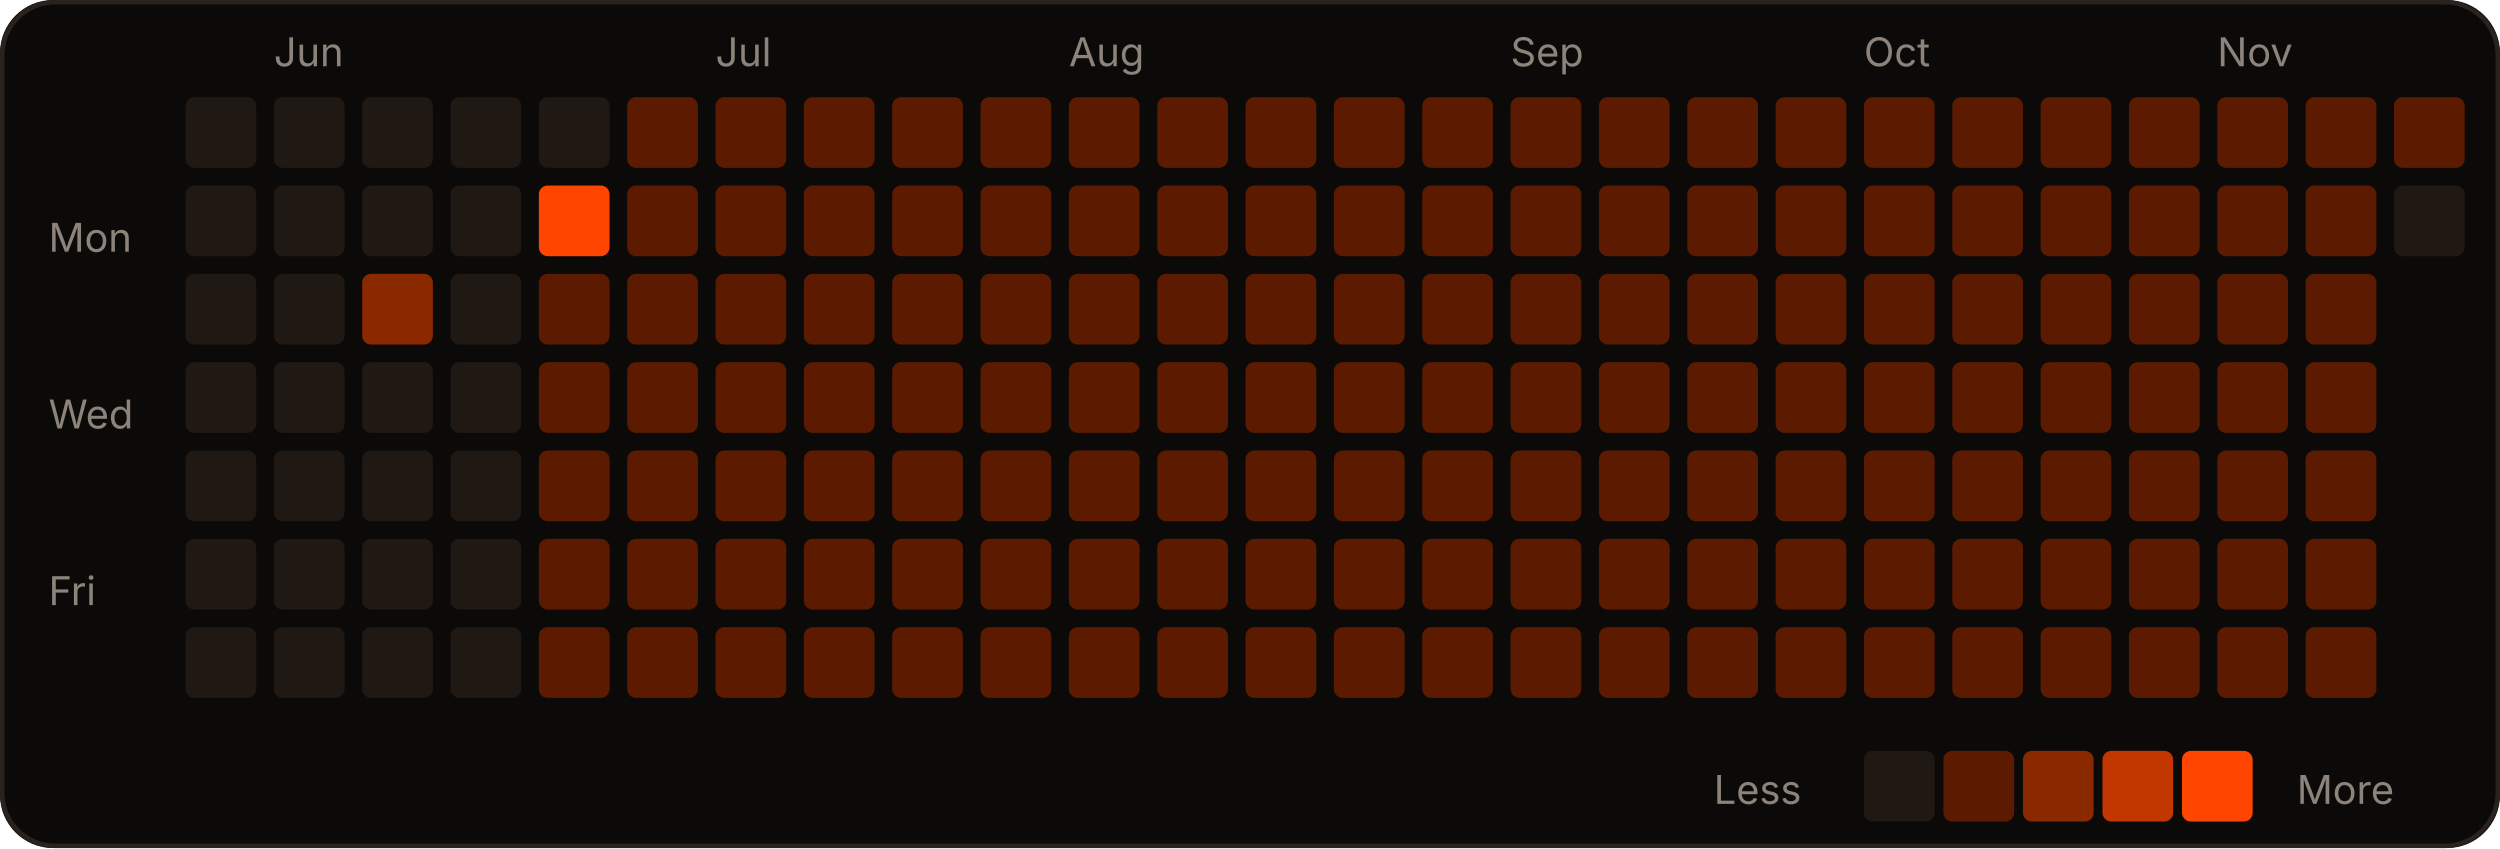
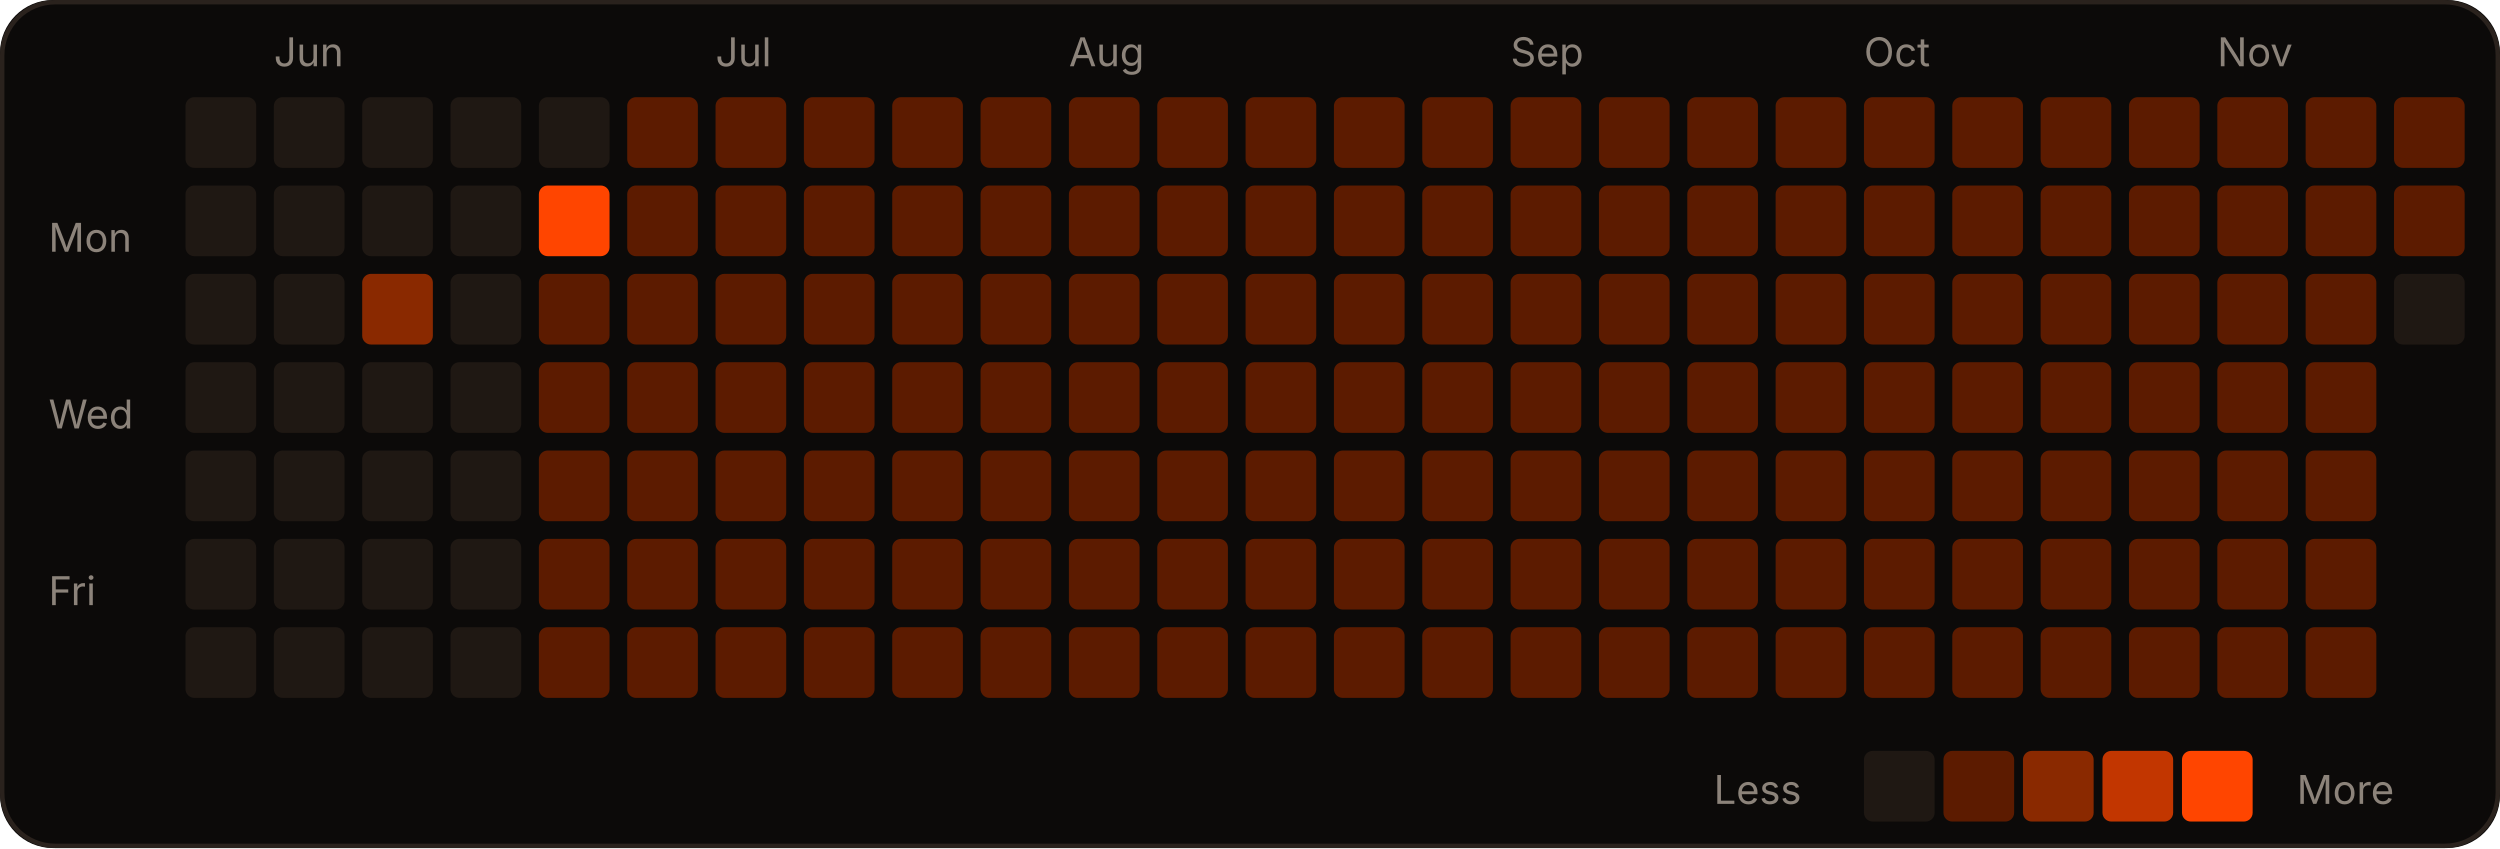
<svg xmlns="http://www.w3.org/2000/svg" width="566" height="192" viewBox="0 0 566 192" role="img">
  <rect width="566" height="192" rx="12" fill="#0c0a09" />
  <rect x="0.5" y="0.5" width="565" height="191" rx="12" fill="none" stroke="#2a221d" />
  <text x="62" y="15" fill="#8c837a" font-size="9" font-family="-apple-system,Segoe UI,sans-serif">Jun</text>
  <text x="162" y="15" fill="#8c837a" font-size="9" font-family="-apple-system,Segoe UI,sans-serif">Jul</text>
  <text x="242" y="15" fill="#8c837a" font-size="9" font-family="-apple-system,Segoe UI,sans-serif">Aug</text>
  <text x="342" y="15" fill="#8c837a" font-size="9" font-family="-apple-system,Segoe UI,sans-serif">Sep</text>
  <text x="422" y="15" fill="#8c837a" font-size="9" font-family="-apple-system,Segoe UI,sans-serif">Oct</text>
  <text x="502" y="15" fill="#8c837a" font-size="9" font-family="-apple-system,Segoe UI,sans-serif">Nov</text>
  <text x="11" y="57" fill="#8c837a" font-size="9" font-family="-apple-system,Segoe UI,sans-serif">Mon</text>
  <text x="11" y="97" fill="#8c837a" font-size="9" font-family="-apple-system,Segoe UI,sans-serif">Wed</text>
  <text x="11" y="137" fill="#8c837a" font-size="9" font-family="-apple-system,Segoe UI,sans-serif">Fri</text>
  <rect x="42" y="22" width="16" height="16" rx="2" fill="#1f1813" />
  <rect x="42" y="42" width="16" height="16" rx="2" fill="#1f1813" />
  <rect x="42" y="62" width="16" height="16" rx="2" fill="#1f1813" />
  <rect x="42" y="82" width="16" height="16" rx="2" fill="#1f1813" />
  <rect x="42" y="102" width="16" height="16" rx="2" fill="#1f1813" />
  <rect x="42" y="122" width="16" height="16" rx="2" fill="#1f1813" />
  <rect x="42" y="142" width="16" height="16" rx="2" fill="#1f1813" />
  <rect x="62" y="22" width="16" height="16" rx="2" fill="#1f1813" />
  <rect x="62" y="42" width="16" height="16" rx="2" fill="#1f1813" />
  <rect x="62" y="62" width="16" height="16" rx="2" fill="#1f1813" />
  <rect x="62" y="82" width="16" height="16" rx="2" fill="#1f1813" />
  <rect x="62" y="102" width="16" height="16" rx="2" fill="#1f1813" />
  <rect x="62" y="122" width="16" height="16" rx="2" fill="#1f1813" />
  <rect x="62" y="142" width="16" height="16" rx="2" fill="#1f1813" />
  <rect x="82" y="22" width="16" height="16" rx="2" fill="#1f1813" />
  <rect x="82" y="42" width="16" height="16" rx="2" fill="#1f1813" />
  <rect x="82" y="62" width="16" height="16" rx="2" fill="#8a2900" />
  <rect x="82" y="82" width="16" height="16" rx="2" fill="#1f1813" />
  <rect x="82" y="102" width="16" height="16" rx="2" fill="#1f1813" />
  <rect x="82" y="122" width="16" height="16" rx="2" fill="#1f1813" />
  <rect x="82" y="142" width="16" height="16" rx="2" fill="#1f1813" />
  <rect x="102" y="22" width="16" height="16" rx="2" fill="#1f1813" />
  <rect x="102" y="42" width="16" height="16" rx="2" fill="#1f1813" />
  <rect x="102" y="62" width="16" height="16" rx="2" fill="#1f1813" />
  <rect x="102" y="82" width="16" height="16" rx="2" fill="#1f1813" />
  <rect x="102" y="102" width="16" height="16" rx="2" fill="#1f1813" />
  <rect x="102" y="122" width="16" height="16" rx="2" fill="#1f1813" />
  <rect x="102" y="142" width="16" height="16" rx="2" fill="#1f1813" />
  <rect x="122" y="22" width="16" height="16" rx="2" fill="#1f1813" />
  <rect x="122" y="42" width="16" height="16" rx="2" fill="#FF4500" />
  <rect x="122" y="62" width="16" height="16" rx="2" fill="#5c1b00" />
  <rect x="122" y="82" width="16" height="16" rx="2" fill="#5c1b00" />
  <rect x="122" y="102" width="16" height="16" rx="2" fill="#5c1b00" />
  <rect x="122" y="122" width="16" height="16" rx="2" fill="#5c1b00" />
  <rect x="122" y="142" width="16" height="16" rx="2" fill="#5c1b00" />
  <rect x="142" y="22" width="16" height="16" rx="2" fill="#5c1b00" />
  <rect x="142" y="42" width="16" height="16" rx="2" fill="#5c1b00" />
  <rect x="142" y="62" width="16" height="16" rx="2" fill="#5c1b00" />
  <rect x="142" y="82" width="16" height="16" rx="2" fill="#5c1b00" />
  <rect x="142" y="102" width="16" height="16" rx="2" fill="#5c1b00" />
  <rect x="142" y="122" width="16" height="16" rx="2" fill="#5c1b00" />
  <rect x="142" y="142" width="16" height="16" rx="2" fill="#5c1b00" />
  <rect x="162" y="22" width="16" height="16" rx="2" fill="#5c1b00" />
  <rect x="162" y="42" width="16" height="16" rx="2" fill="#5c1b00" />
  <rect x="162" y="62" width="16" height="16" rx="2" fill="#5c1b00" />
  <rect x="162" y="82" width="16" height="16" rx="2" fill="#5c1b00" />
  <rect x="162" y="102" width="16" height="16" rx="2" fill="#5c1b00" />
  <rect x="162" y="122" width="16" height="16" rx="2" fill="#5c1b00" />
  <rect x="162" y="142" width="16" height="16" rx="2" fill="#5c1b00" />
  <rect x="182" y="22" width="16" height="16" rx="2" fill="#5c1b00" />
  <rect x="182" y="42" width="16" height="16" rx="2" fill="#5c1b00" />
  <rect x="182" y="62" width="16" height="16" rx="2" fill="#5c1b00" />
  <rect x="182" y="82" width="16" height="16" rx="2" fill="#5c1b00" />
  <rect x="182" y="102" width="16" height="16" rx="2" fill="#5c1b00" />
  <rect x="182" y="122" width="16" height="16" rx="2" fill="#5c1b00" />
  <rect x="182" y="142" width="16" height="16" rx="2" fill="#5c1b00" />
  <rect x="202" y="22" width="16" height="16" rx="2" fill="#5c1b00" />
  <rect x="202" y="42" width="16" height="16" rx="2" fill="#5c1b00" />
  <rect x="202" y="62" width="16" height="16" rx="2" fill="#5c1b00" />
  <rect x="202" y="82" width="16" height="16" rx="2" fill="#5c1b00" />
  <rect x="202" y="102" width="16" height="16" rx="2" fill="#5c1b00" />
  <rect x="202" y="122" width="16" height="16" rx="2" fill="#5c1b00" />
  <rect x="202" y="142" width="16" height="16" rx="2" fill="#5c1b00" />
  <rect x="222" y="22" width="16" height="16" rx="2" fill="#5c1b00" />
  <rect x="222" y="42" width="16" height="16" rx="2" fill="#5c1b00" />
  <rect x="222" y="62" width="16" height="16" rx="2" fill="#5c1b00" />
  <rect x="222" y="82" width="16" height="16" rx="2" fill="#5c1b00" />
  <rect x="222" y="102" width="16" height="16" rx="2" fill="#5c1b00" />
  <rect x="222" y="122" width="16" height="16" rx="2" fill="#5c1b00" />
  <rect x="222" y="142" width="16" height="16" rx="2" fill="#5c1b00" />
  <rect x="242" y="22" width="16" height="16" rx="2" fill="#5c1b00" />
  <rect x="242" y="42" width="16" height="16" rx="2" fill="#5c1b00" />
  <rect x="242" y="62" width="16" height="16" rx="2" fill="#5c1b00" />
  <rect x="242" y="82" width="16" height="16" rx="2" fill="#5c1b00" />
  <rect x="242" y="102" width="16" height="16" rx="2" fill="#5c1b00" />
  <rect x="242" y="122" width="16" height="16" rx="2" fill="#5c1b00" />
  <rect x="242" y="142" width="16" height="16" rx="2" fill="#5c1b00" />
  <rect x="262" y="22" width="16" height="16" rx="2" fill="#5c1b00" />
  <rect x="262" y="42" width="16" height="16" rx="2" fill="#5c1b00" />
  <rect x="262" y="62" width="16" height="16" rx="2" fill="#5c1b00" />
  <rect x="262" y="82" width="16" height="16" rx="2" fill="#5c1b00" />
  <rect x="262" y="102" width="16" height="16" rx="2" fill="#5c1b00" />
  <rect x="262" y="122" width="16" height="16" rx="2" fill="#5c1b00" />
  <rect x="262" y="142" width="16" height="16" rx="2" fill="#5c1b00" />
  <rect x="282" y="22" width="16" height="16" rx="2" fill="#5c1b00" />
  <rect x="282" y="42" width="16" height="16" rx="2" fill="#5c1b00" />
  <rect x="282" y="62" width="16" height="16" rx="2" fill="#5c1b00" />
  <rect x="282" y="82" width="16" height="16" rx="2" fill="#5c1b00" />
  <rect x="282" y="102" width="16" height="16" rx="2" fill="#5c1b00" />
  <rect x="282" y="122" width="16" height="16" rx="2" fill="#5c1b00" />
  <rect x="282" y="142" width="16" height="16" rx="2" fill="#5c1b00" />
  <rect x="302" y="22" width="16" height="16" rx="2" fill="#5c1b00" />
  <rect x="302" y="42" width="16" height="16" rx="2" fill="#5c1b00" />
  <rect x="302" y="62" width="16" height="16" rx="2" fill="#5c1b00" />
  <rect x="302" y="82" width="16" height="16" rx="2" fill="#5c1b00" />
  <rect x="302" y="102" width="16" height="16" rx="2" fill="#5c1b00" />
  <rect x="302" y="122" width="16" height="16" rx="2" fill="#5c1b00" />
  <rect x="302" y="142" width="16" height="16" rx="2" fill="#5c1b00" />
  <rect x="322" y="22" width="16" height="16" rx="2" fill="#5c1b00" />
  <rect x="322" y="42" width="16" height="16" rx="2" fill="#5c1b00" />
  <rect x="322" y="62" width="16" height="16" rx="2" fill="#5c1b00" />
  <rect x="322" y="82" width="16" height="16" rx="2" fill="#5c1b00" />
  <rect x="322" y="102" width="16" height="16" rx="2" fill="#5c1b00" />
  <rect x="322" y="122" width="16" height="16" rx="2" fill="#5c1b00" />
  <rect x="322" y="142" width="16" height="16" rx="2" fill="#5c1b00" />
  <rect x="342" y="22" width="16" height="16" rx="2" fill="#5c1b00" />
  <rect x="342" y="42" width="16" height="16" rx="2" fill="#5c1b00" />
  <rect x="342" y="62" width="16" height="16" rx="2" fill="#5c1b00" />
  <rect x="342" y="82" width="16" height="16" rx="2" fill="#5c1b00" />
  <rect x="342" y="102" width="16" height="16" rx="2" fill="#5c1b00" />
  <rect x="342" y="122" width="16" height="16" rx="2" fill="#5c1b00" />
  <rect x="342" y="142" width="16" height="16" rx="2" fill="#5c1b00" />
  <rect x="362" y="22" width="16" height="16" rx="2" fill="#5c1b00" />
  <rect x="362" y="42" width="16" height="16" rx="2" fill="#5c1b00" />
  <rect x="362" y="62" width="16" height="16" rx="2" fill="#5c1b00" />
  <rect x="362" y="82" width="16" height="16" rx="2" fill="#5c1b00" />
  <rect x="362" y="102" width="16" height="16" rx="2" fill="#5c1b00" />
  <rect x="362" y="122" width="16" height="16" rx="2" fill="#5c1b00" />
  <rect x="362" y="142" width="16" height="16" rx="2" fill="#5c1b00" />
  <rect x="382" y="22" width="16" height="16" rx="2" fill="#5c1b00" />
  <rect x="382" y="42" width="16" height="16" rx="2" fill="#5c1b00" />
  <rect x="382" y="62" width="16" height="16" rx="2" fill="#5c1b00" />
  <rect x="382" y="82" width="16" height="16" rx="2" fill="#5c1b00" />
  <rect x="382" y="102" width="16" height="16" rx="2" fill="#5c1b00" />
  <rect x="382" y="122" width="16" height="16" rx="2" fill="#5c1b00" />
  <rect x="382" y="142" width="16" height="16" rx="2" fill="#5c1b00" />
  <rect x="402" y="22" width="16" height="16" rx="2" fill="#5c1b00" />
  <rect x="402" y="42" width="16" height="16" rx="2" fill="#5c1b00" />
  <rect x="402" y="62" width="16" height="16" rx="2" fill="#5c1b00" />
  <rect x="402" y="82" width="16" height="16" rx="2" fill="#5c1b00" />
  <rect x="402" y="102" width="16" height="16" rx="2" fill="#5c1b00" />
  <rect x="402" y="122" width="16" height="16" rx="2" fill="#5c1b00" />
  <rect x="402" y="142" width="16" height="16" rx="2" fill="#5c1b00" />
  <rect x="422" y="22" width="16" height="16" rx="2" fill="#5c1b00" />
  <rect x="422" y="42" width="16" height="16" rx="2" fill="#5c1b00" />
  <rect x="422" y="62" width="16" height="16" rx="2" fill="#5c1b00" />
  <rect x="422" y="82" width="16" height="16" rx="2" fill="#5c1b00" />
  <rect x="422" y="102" width="16" height="16" rx="2" fill="#5c1b00" />
  <rect x="422" y="122" width="16" height="16" rx="2" fill="#5c1b00" />
  <rect x="422" y="142" width="16" height="16" rx="2" fill="#5c1b00" />
  <rect x="442" y="22" width="16" height="16" rx="2" fill="#5c1b00" />
  <rect x="442" y="42" width="16" height="16" rx="2" fill="#5c1b00" />
  <rect x="442" y="62" width="16" height="16" rx="2" fill="#5c1b00" />
  <rect x="442" y="82" width="16" height="16" rx="2" fill="#5c1b00" />
  <rect x="442" y="102" width="16" height="16" rx="2" fill="#5c1b00" />
  <rect x="442" y="122" width="16" height="16" rx="2" fill="#5c1b00" />
  <rect x="442" y="142" width="16" height="16" rx="2" fill="#5c1b00" />
  <rect x="462" y="22" width="16" height="16" rx="2" fill="#5c1b00" />
  <rect x="462" y="42" width="16" height="16" rx="2" fill="#5c1b00" />
  <rect x="462" y="62" width="16" height="16" rx="2" fill="#5c1b00" />
  <rect x="462" y="82" width="16" height="16" rx="2" fill="#5c1b00" />
  <rect x="462" y="102" width="16" height="16" rx="2" fill="#5c1b00" />
  <rect x="462" y="122" width="16" height="16" rx="2" fill="#5c1b00" />
  <rect x="462" y="142" width="16" height="16" rx="2" fill="#5c1b00" />
  <rect x="482" y="22" width="16" height="16" rx="2" fill="#5c1b00" />
  <rect x="482" y="42" width="16" height="16" rx="2" fill="#5c1b00" />
  <rect x="482" y="62" width="16" height="16" rx="2" fill="#5c1b00" />
  <rect x="482" y="82" width="16" height="16" rx="2" fill="#5c1b00" />
  <rect x="482" y="102" width="16" height="16" rx="2" fill="#5c1b00" />
  <rect x="482" y="122" width="16" height="16" rx="2" fill="#5c1b00" />
  <rect x="482" y="142" width="16" height="16" rx="2" fill="#5c1b00" />
  <rect x="502" y="22" width="16" height="16" rx="2" fill="#5c1b00" />
  <rect x="502" y="42" width="16" height="16" rx="2" fill="#5c1b00" />
  <rect x="502" y="62" width="16" height="16" rx="2" fill="#5c1b00" />
  <rect x="502" y="82" width="16" height="16" rx="2" fill="#5c1b00" />
  <rect x="502" y="102" width="16" height="16" rx="2" fill="#5c1b00" />
  <rect x="502" y="122" width="16" height="16" rx="2" fill="#5c1b00" />
  <rect x="502" y="142" width="16" height="16" rx="2" fill="#5c1b00" />
  <rect x="522" y="22" width="16" height="16" rx="2" fill="#5c1b00" />
  <rect x="522" y="42" width="16" height="16" rx="2" fill="#5c1b00" />
  <rect x="522" y="62" width="16" height="16" rx="2" fill="#5c1b00" />
  <rect x="522" y="82" width="16" height="16" rx="2" fill="#5c1b00" />
  <rect x="522" y="102" width="16" height="16" rx="2" fill="#5c1b00" />
  <rect x="522" y="122" width="16" height="16" rx="2" fill="#5c1b00" />
  <rect x="522" y="142" width="16" height="16" rx="2" fill="#5c1b00" />
  <rect x="542" y="22" width="16" height="16" rx="2" fill="#5c1b00" />
-   <rect x="542" y="42" width="16" height="16" rx="2" fill="#1f1813" />
+   <rect x="542" y="42" width="16" height="16" rx="2" fill="#5c1b00" />
+   <rect x="542" y="62" width="16" height="16" rx="2" fill="#1f1813" />
  <text x="388" y="182" fill="#8c837a" font-size="9" font-family="-apple-system,Segoe UI,sans-serif">Less</text>
  <rect x="422" y="170" width="16" height="16" rx="2" fill="#1f1813" />
  <rect x="440" y="170" width="16" height="16" rx="2" fill="#5c1b00" />
  <rect x="458" y="170" width="16" height="16" rx="2" fill="#8a2900" />
  <rect x="476" y="170" width="16" height="16" rx="2" fill="#c23600" />
  <rect x="494" y="170" width="16" height="16" rx="2" fill="#FF4500" />
  <text x="520" y="182" fill="#8c837a" font-size="9" font-family="-apple-system,Segoe UI,sans-serif">More</text>
</svg>
